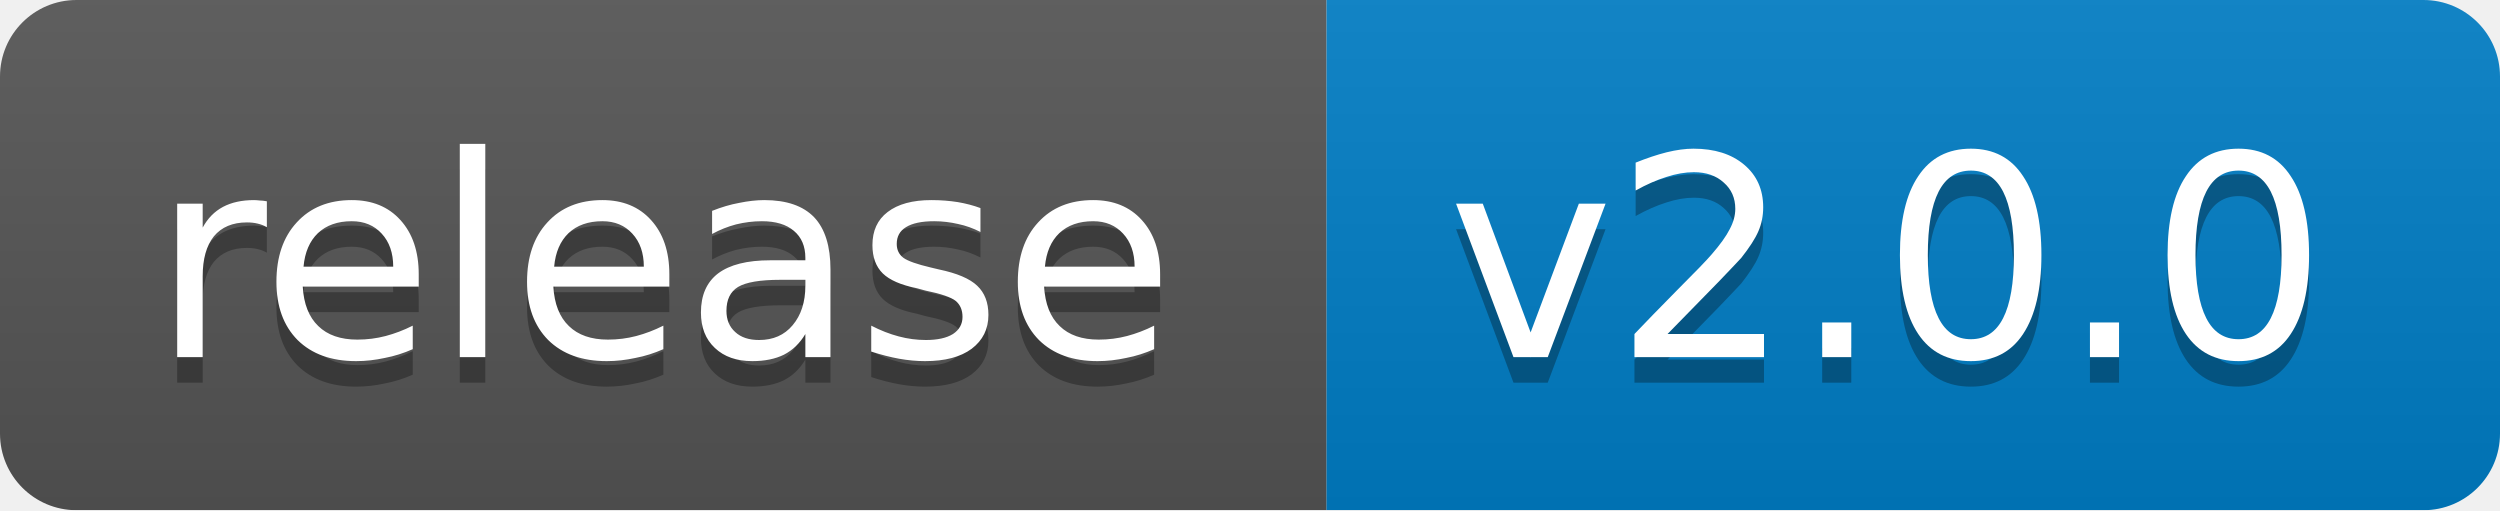
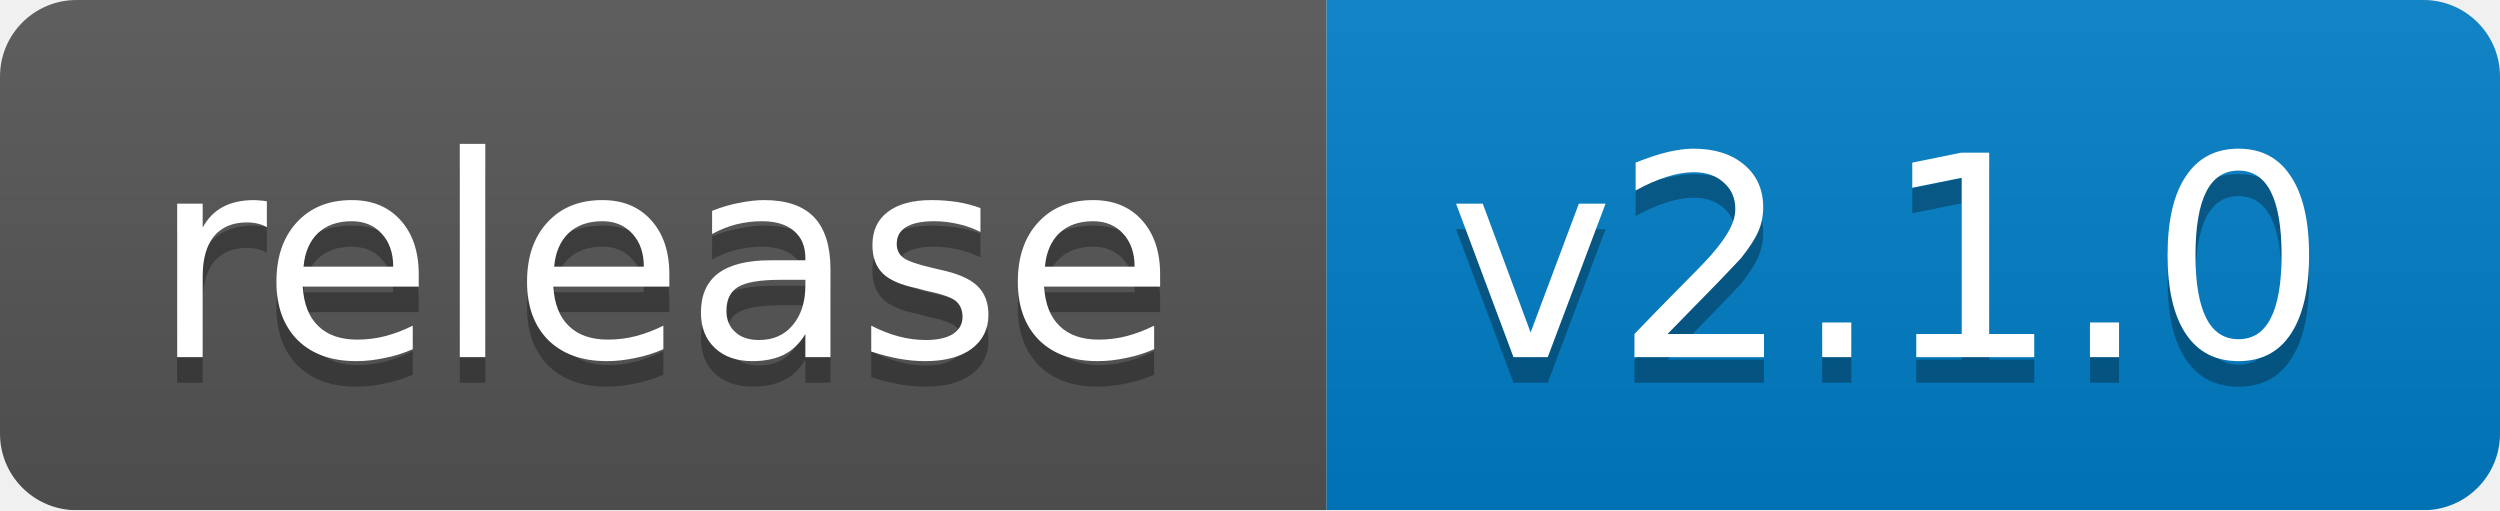
<svg xmlns="http://www.w3.org/2000/svg" width="98" height="20">
  <linearGradient id="b" x2="0" y2="100%">
    <stop offset="0" stop-color="#bbb" stop-opacity=".1" />
    <stop offset="1" stop-opacity=".1" />
  </linearGradient>
  <mask id="a">
    <rect width="98" height="20" rx="3" fill="#fff" />
  </mask>
  <g mask="url(#a)">
    <path fill="#555" d="M0 0h52v20H0z" />
    <path fill="#007ec6" d="M52 0h46v20H52z" />
    <path fill="url(#b)" d="M0 0h98v20H0z" />
  </g>
  <g fill="#fff" text-anchor="middle" font-family="DejaVu Sans,Verdana,Geneva,sans-serif" font-size="11">
    <text x="26" y="15" fill="#010101" fill-opacity=".3">release</text>
    <text x="26" y="14">release</text>
-     <text x="74" y="15" fill="#010101" fill-opacity=".3">v2.0.0</text>
-     <text x="74" y="14">v2.0.0</text>
+     <text x="74" y="15" fill="#010101" fill-opacity=".3">v2.1.0</text>
+     <text x="74" y="14">v2.1.0</text>
  </g>
</svg>
